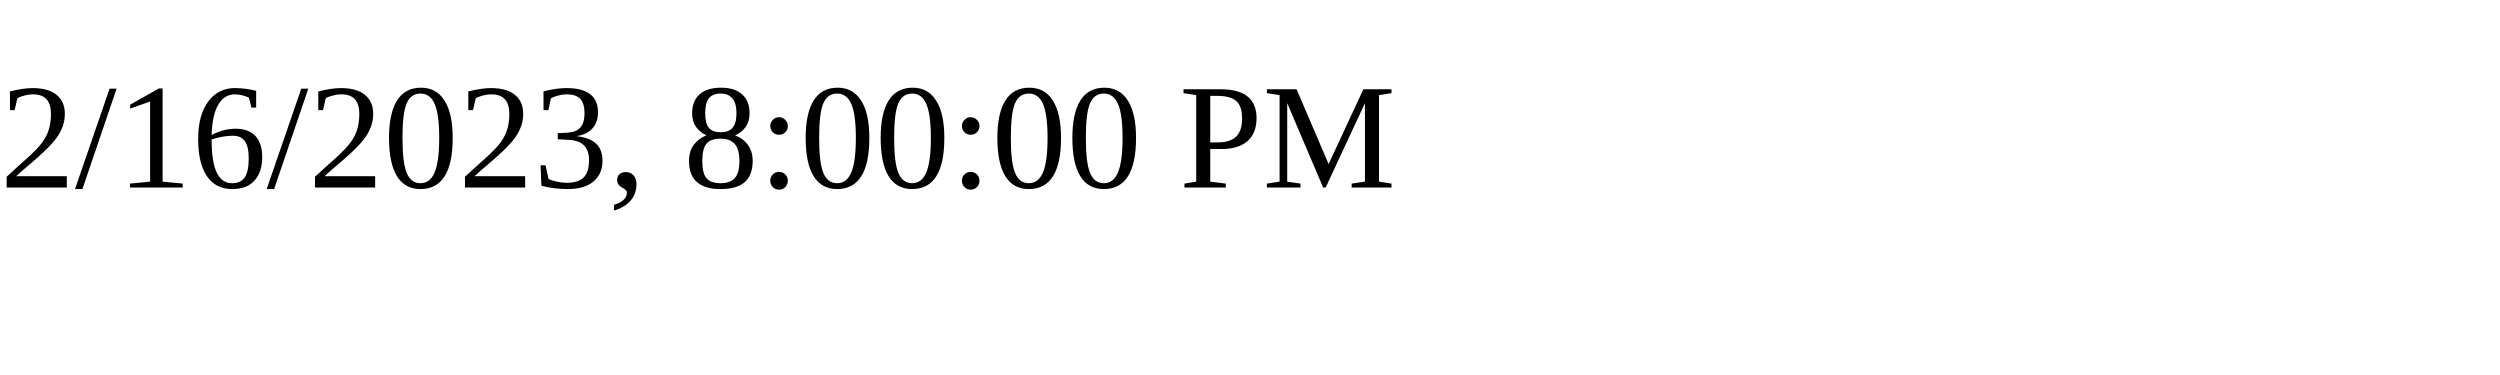
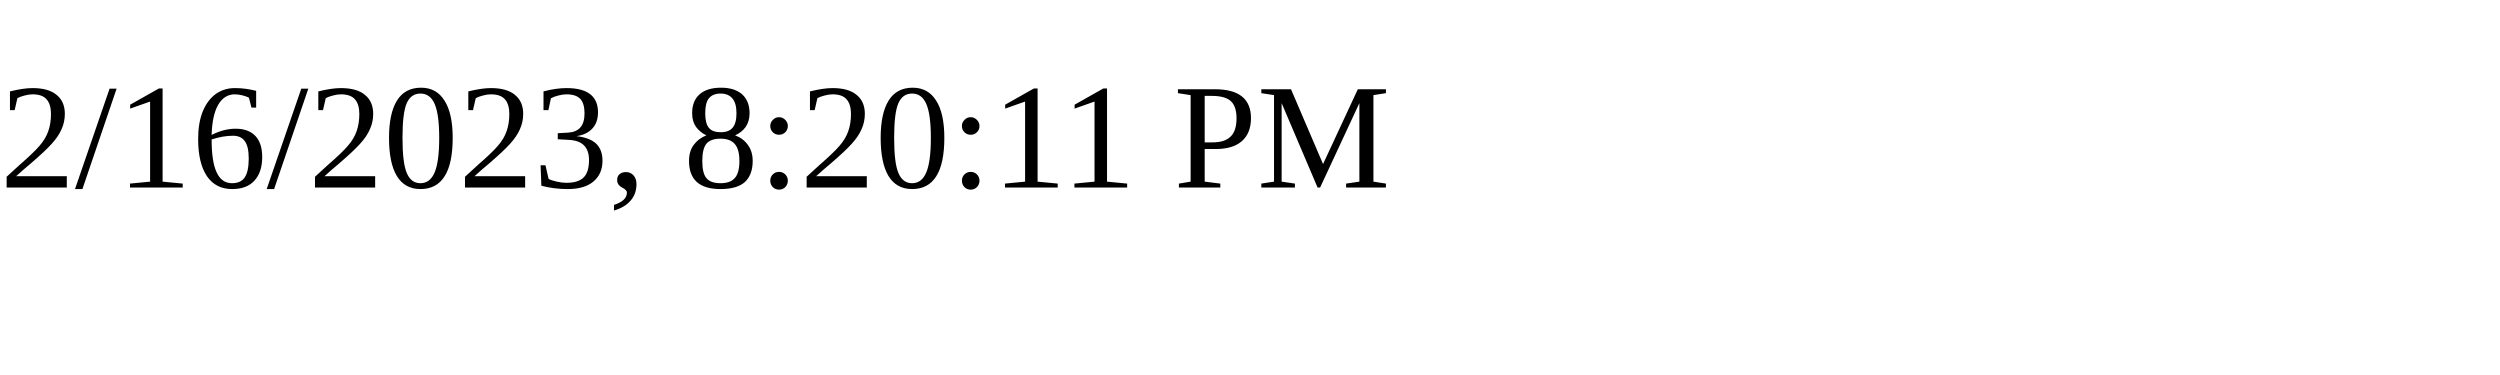
<svg xmlns="http://www.w3.org/2000/svg" height="30" width="200">
-   <text x="0" y="15">2/16/2023, 8:00:00 PM</text>
+   <text x="0" y="15">2/16/2023, 8:20:11 PM</text>
</svg>
